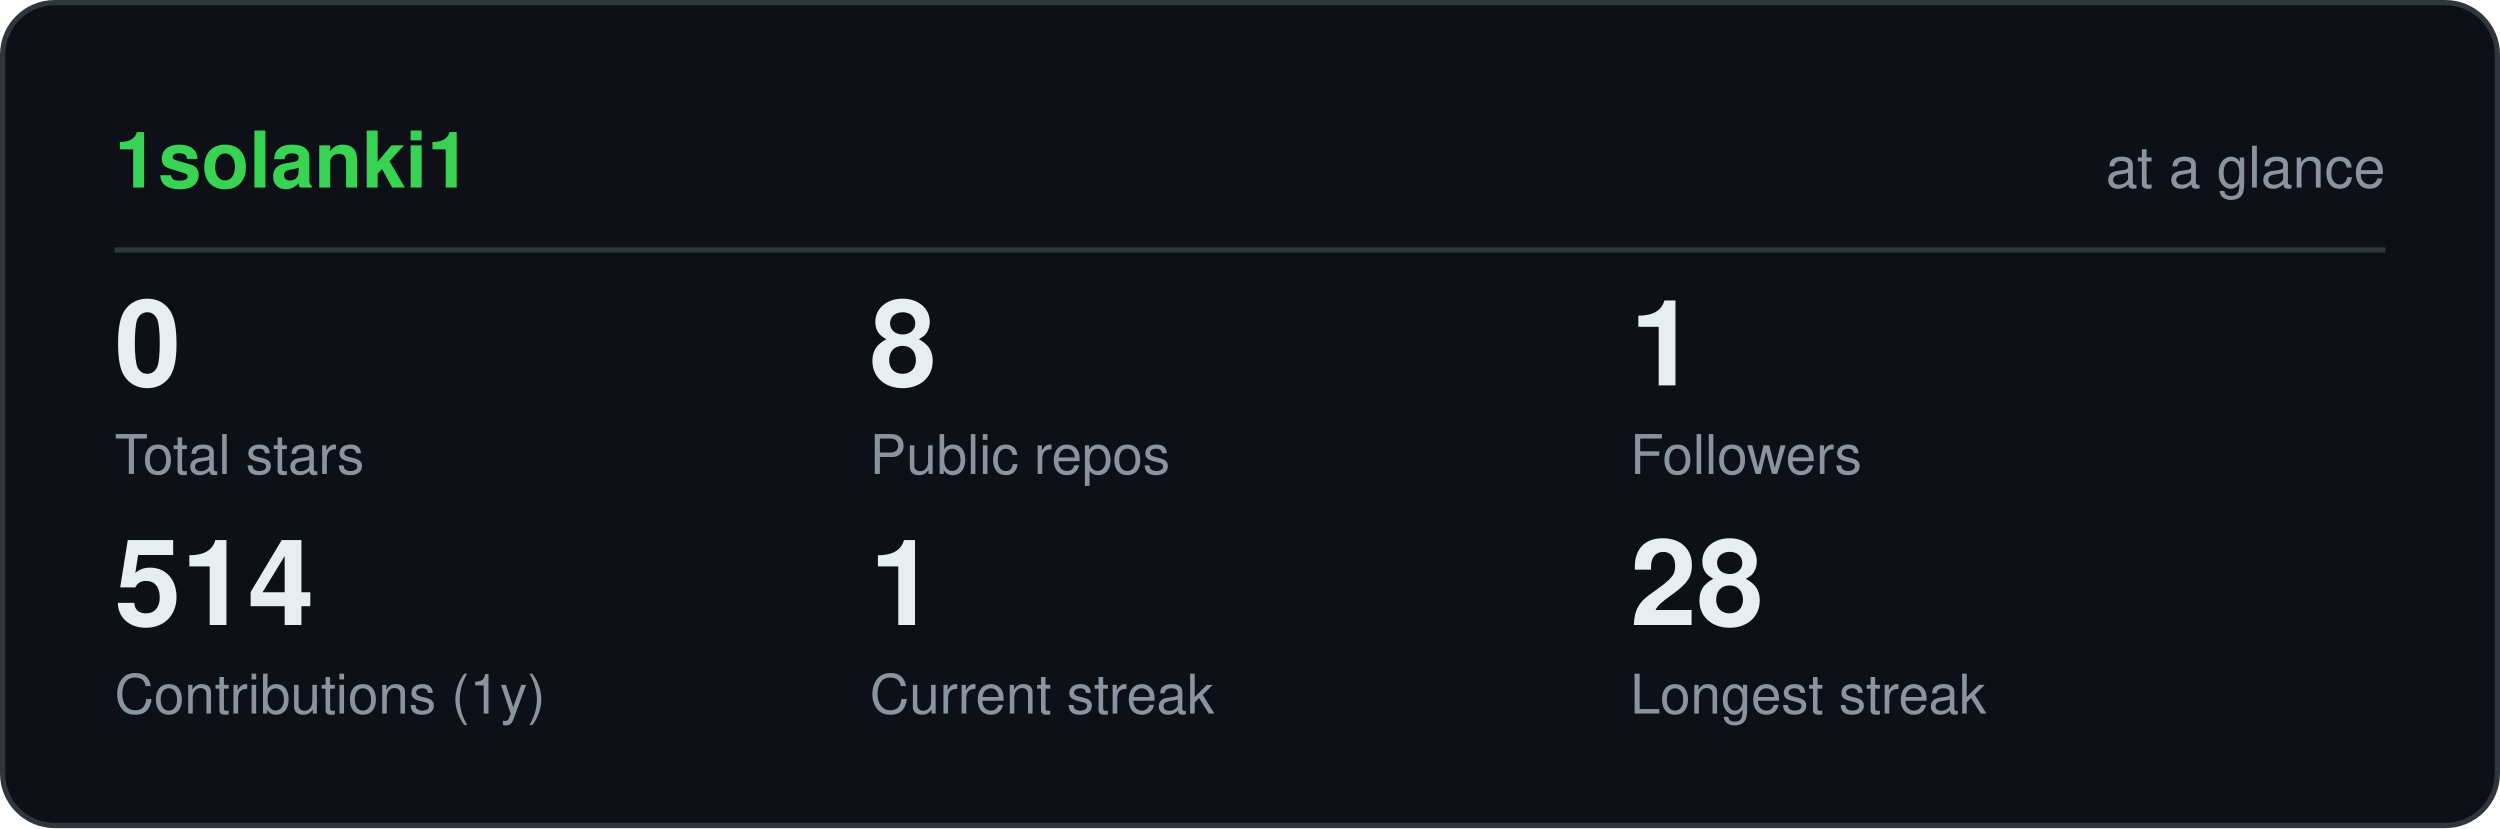
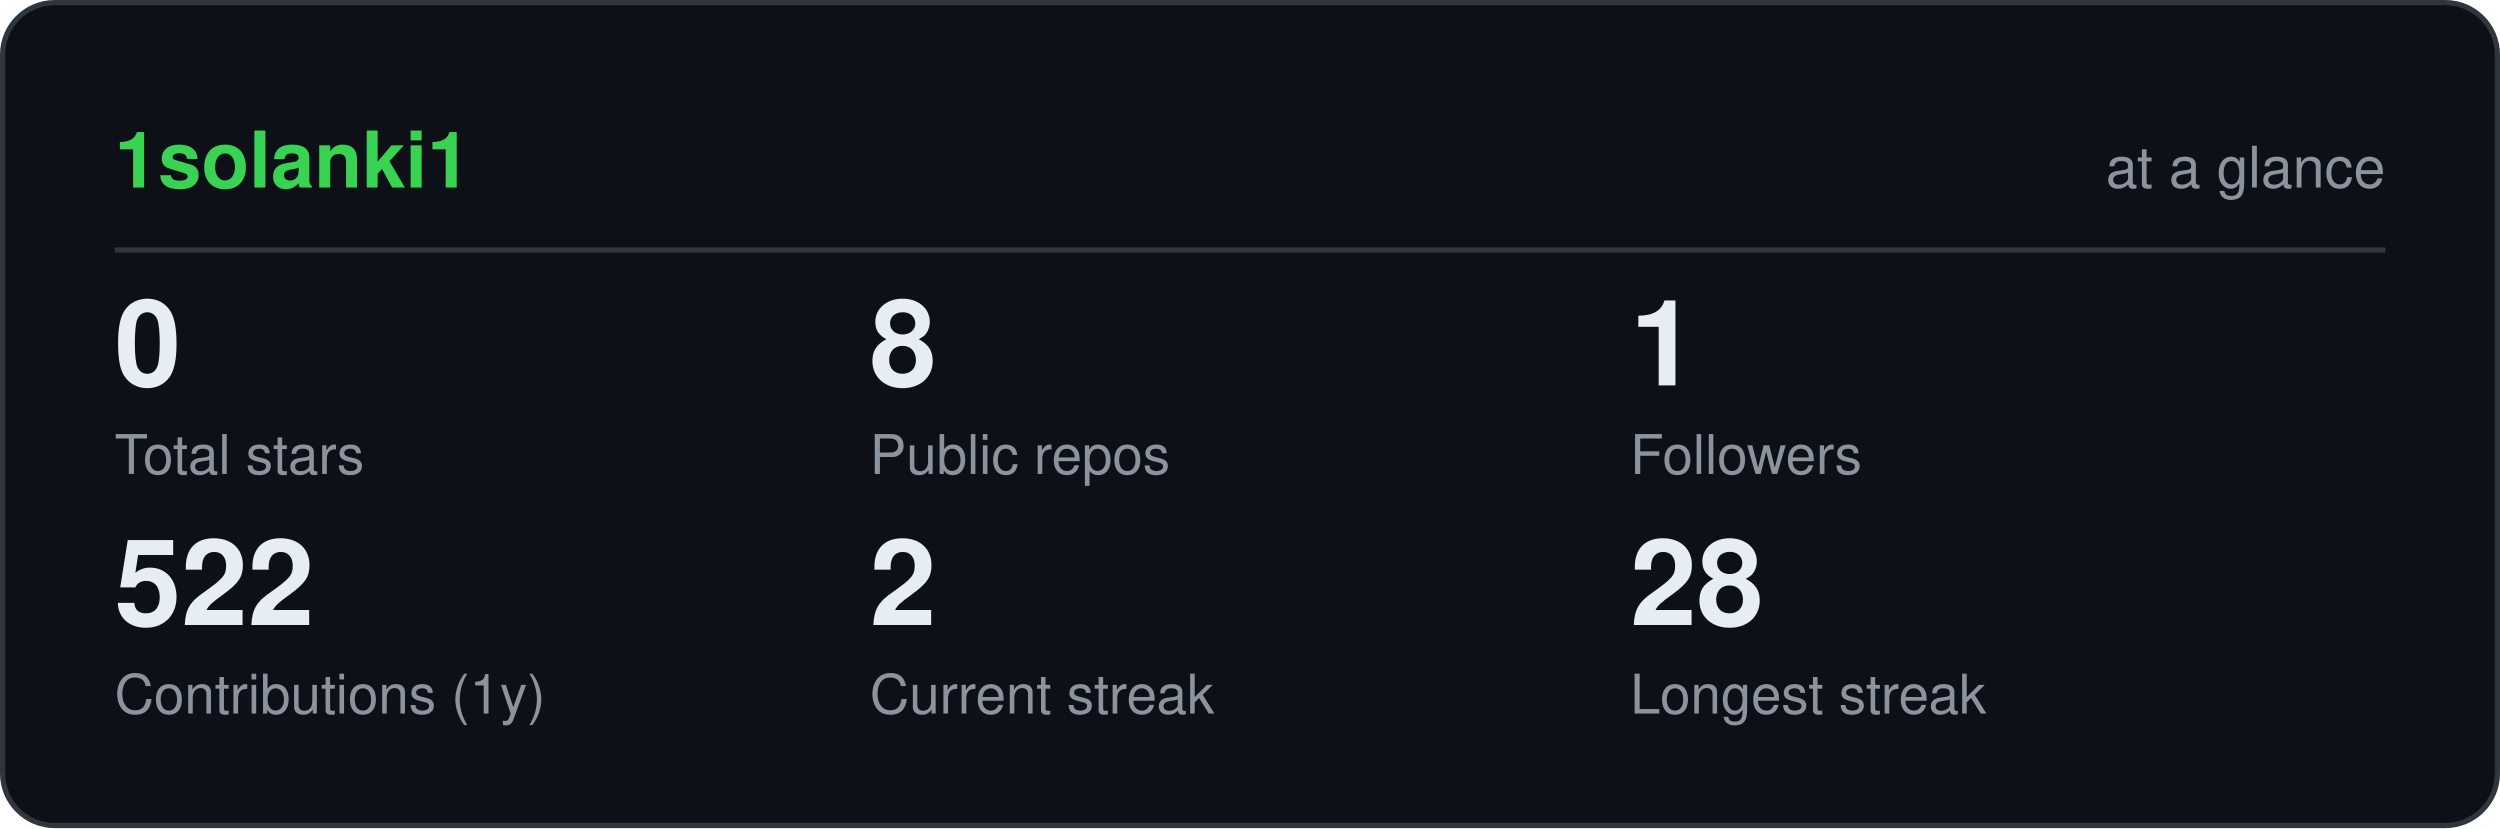
<svg xmlns="http://www.w3.org/2000/svg" viewBox="0 0 480 159" width="480" height="159" role="img" aria-label="1solanki1 GitHub statistics" font-family="ui-sans-serif,-apple-system,Segoe UI,Helvetica,Arial,sans-serif">
  <rect x="0.5" y="0.5" width="479" height="158" rx="10" fill="#0d1117" stroke="#30363d" />
  <text x="22" y="36" font-size="15" font-weight="700" fill="#39d353">1solanki1</text>
  <text x="458" y="36" font-size="11" text-anchor="end" fill="#8b949e">at a glance</text>
  <line x1="22" y1="48" x2="458" y2="48" stroke="#30363d" />
  <text x="22" y="74" font-size="23" font-weight="700" fill="#e6edf3">0</text>
  <text x="22" y="91" font-size="10.5" fill="#8b949e">Total stars</text>
  <text x="167" y="74" font-size="23" font-weight="700" fill="#e6edf3">8</text>
  <text x="167" y="91" font-size="10.5" fill="#8b949e">Public repos</text>
  <text x="313" y="74" font-size="23" font-weight="700" fill="#e6edf3">1</text>
  <text x="313" y="91" font-size="10.5" fill="#8b949e">Followers</text>
-   <text x="22" y="120" font-size="23" font-weight="700" fill="#e6edf3">514</text>
+   <text x="22" y="120" font-size="23" font-weight="700" fill="#e6edf3">522</text>
  <text x="22" y="137" font-size="10.5" fill="#8b949e">Contributions (1y)</text>
-   <text x="167" y="120" font-size="23" font-weight="700" fill="#e6edf3">1</text>
+   <text x="167" y="120" font-size="23" font-weight="700" fill="#e6edf3">2</text>
  <text x="167" y="137" font-size="10.5" fill="#8b949e">Current streak</text>
  <text x="313" y="120" font-size="23" font-weight="700" fill="#e6edf3">28</text>
  <text x="313" y="137" font-size="10.5" fill="#8b949e">Longest streak</text>
</svg>
